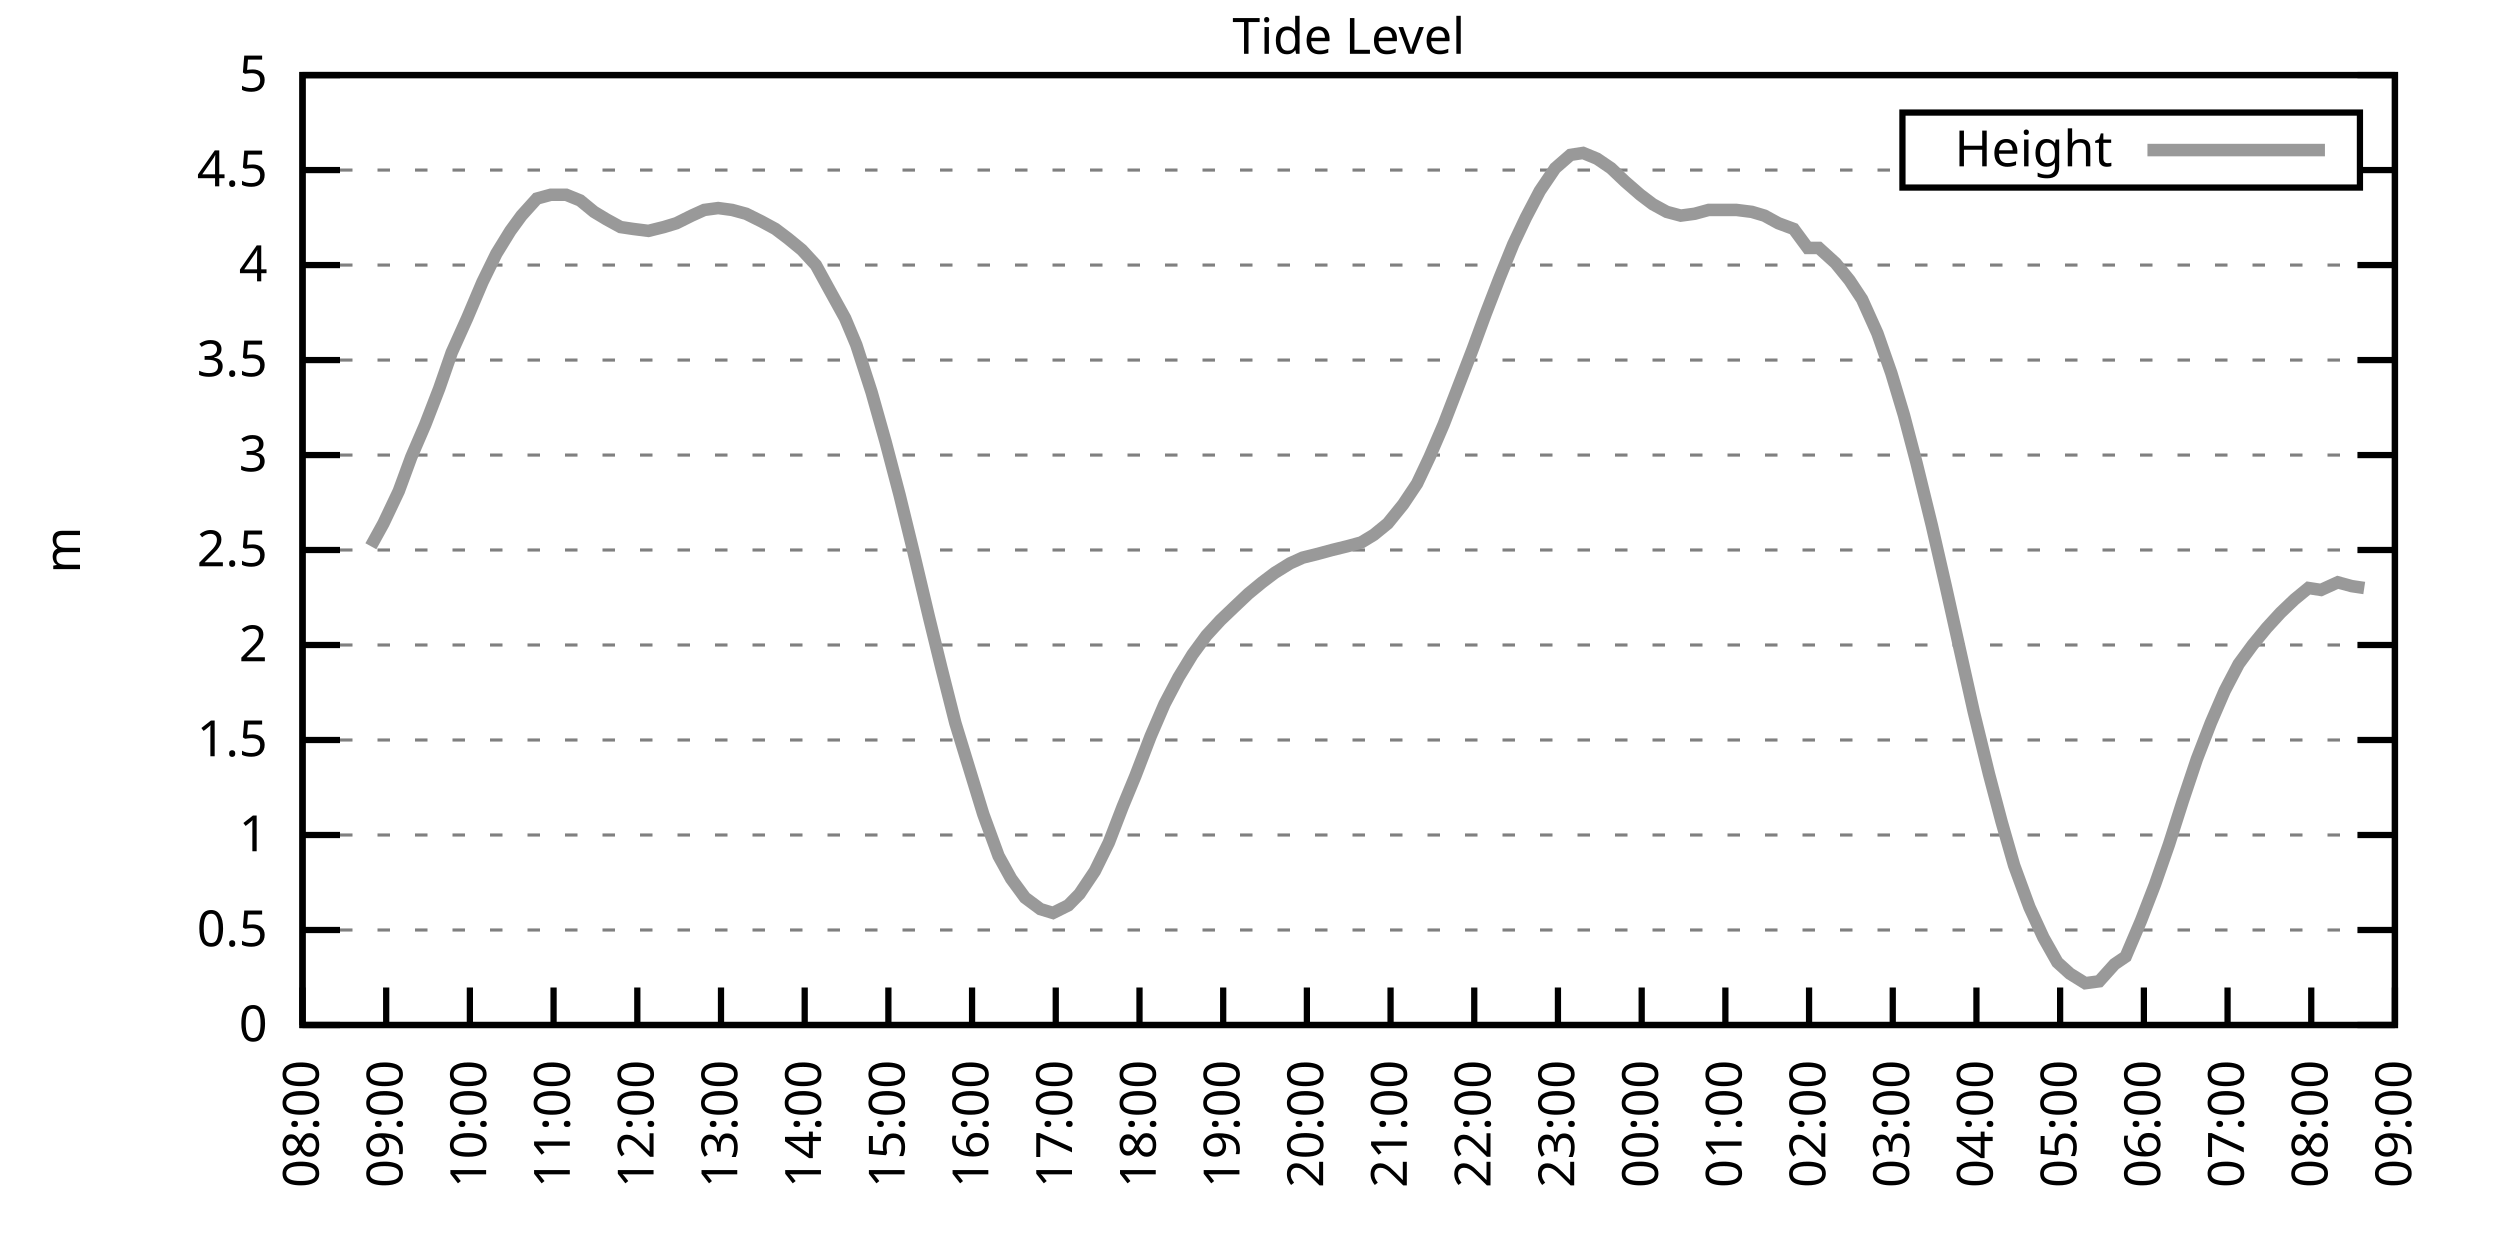
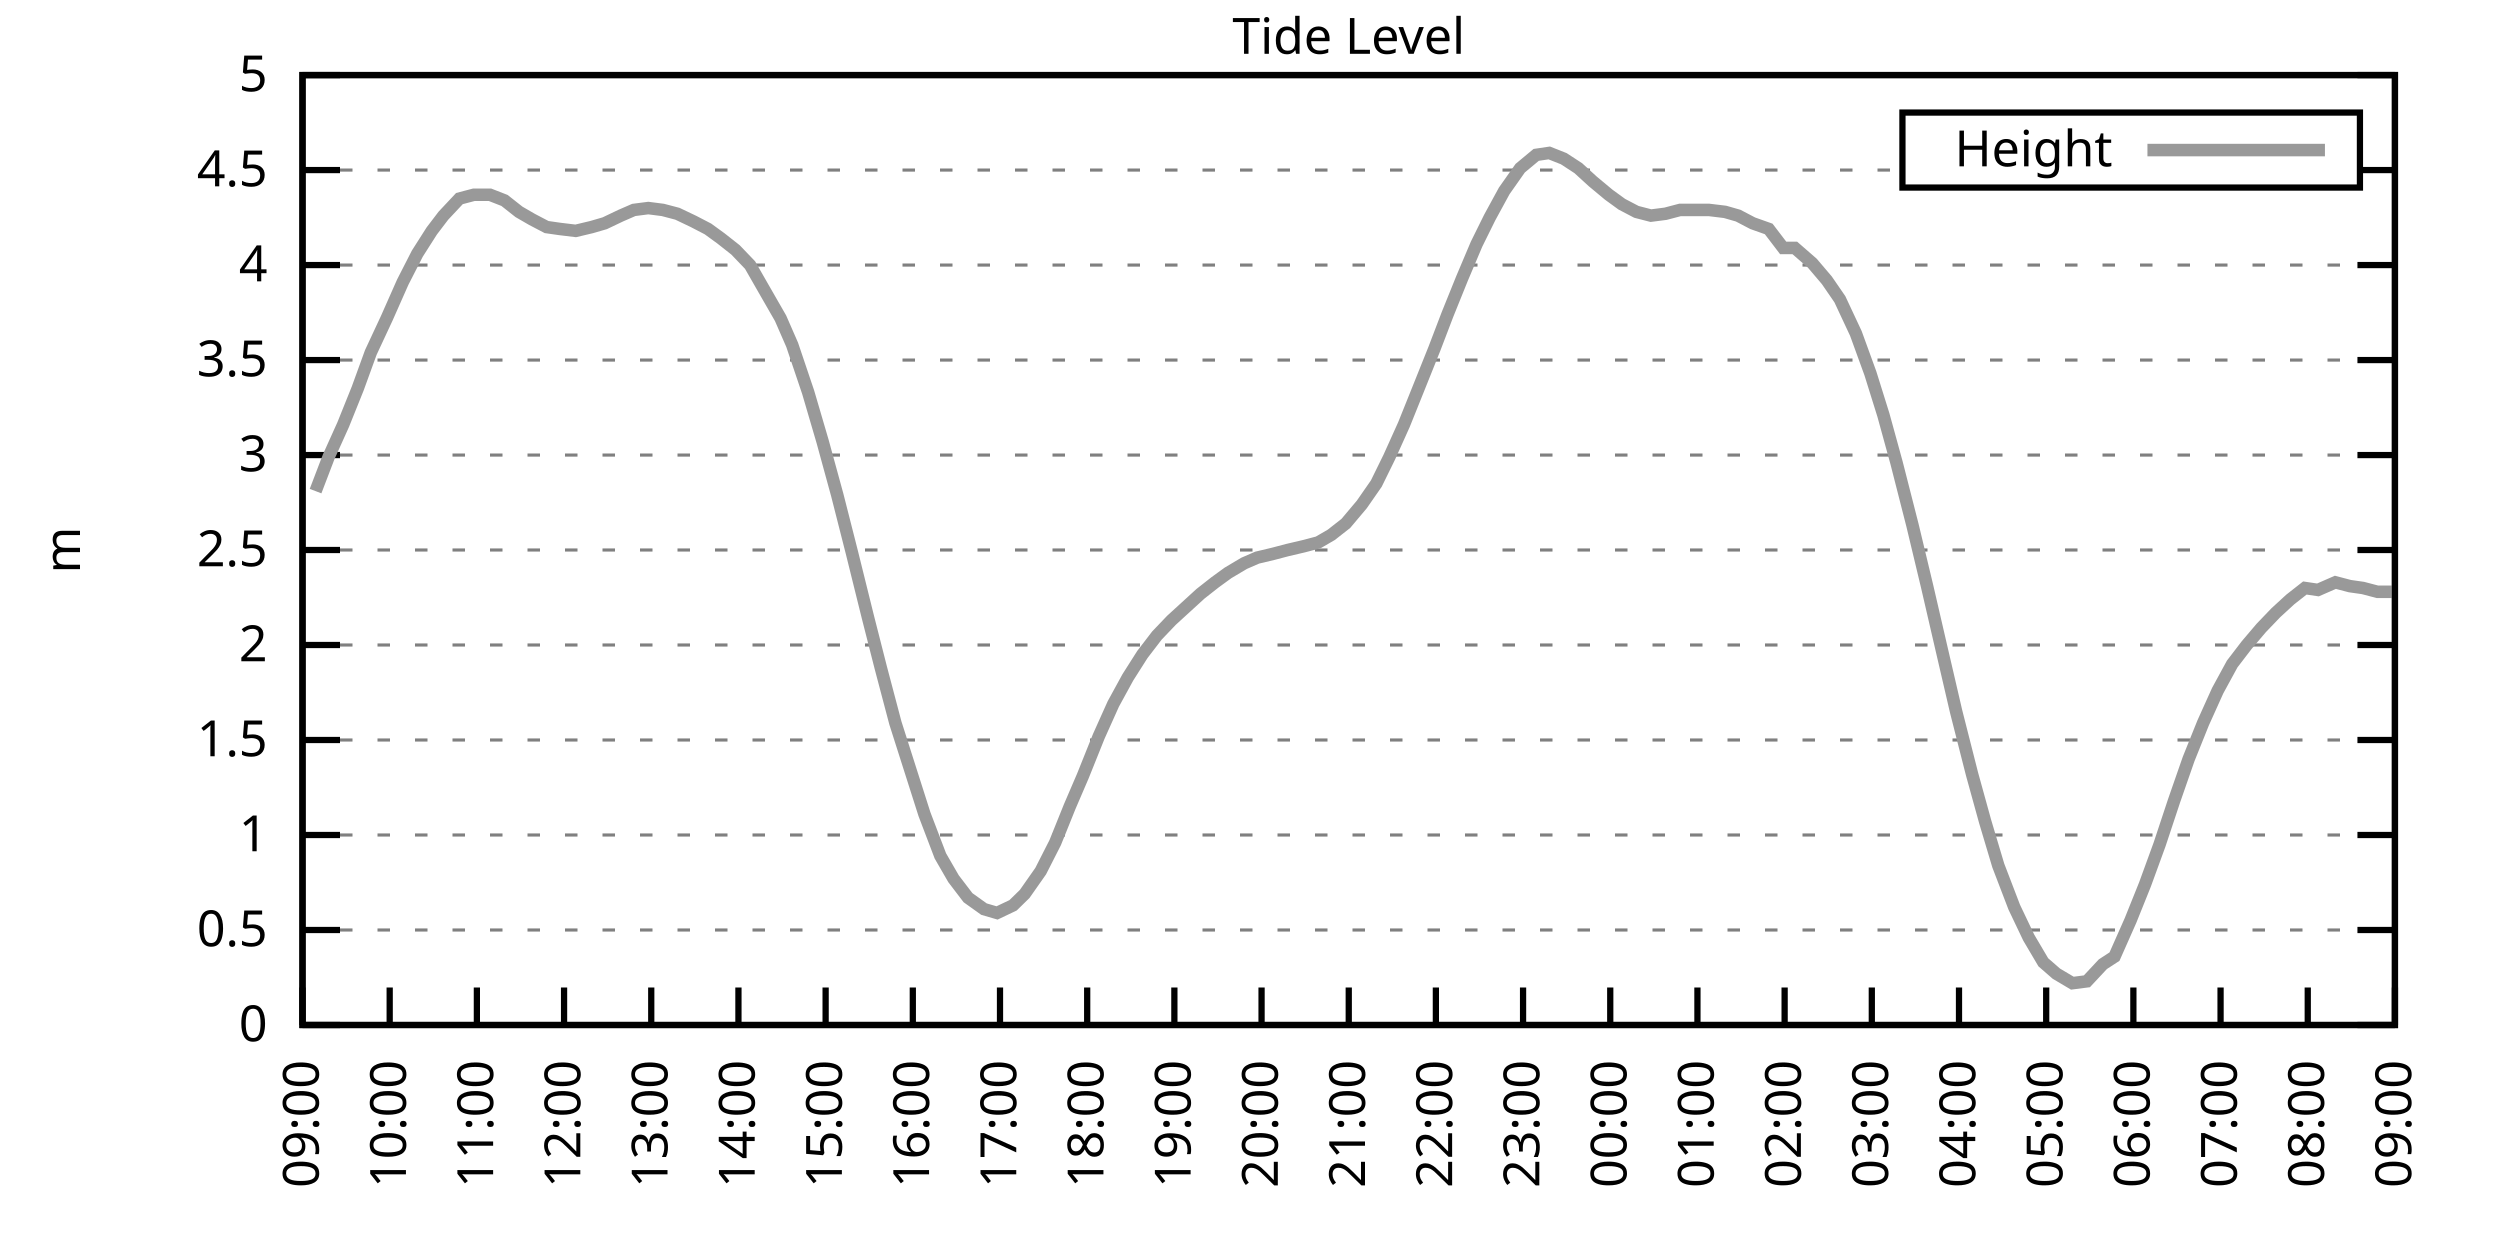
<svg xmlns="http://www.w3.org/2000/svg" xmlns:xlink="http://www.w3.org/1999/xlink" width="400" height="200" viewBox="0 0 400 200">
  <g id="gnuplot_canvas">
    <rect x="0" y="0" width="400" height="200" fill="none" />
    <defs>
      <circle id="gpDot" r="0.5" stroke-width="0.5" stroke="currentColor" />
      <path id="gpPt0" stroke-width="0.333" stroke="currentColor" d="M-1,0 h2 M0,-1 v2" />
      <path id="gpPt1" stroke-width="0.333" stroke="currentColor" d="M-1,-1 L1,1 M1,-1 L-1,1" />
      <path id="gpPt2" stroke-width="0.333" stroke="currentColor" d="M-1,0 L1,0 M0,-1 L0,1 M-1,-1 L1,1 M-1,1 L1,-1" />
      <rect id="gpPt3" stroke-width="0.333" stroke="currentColor" x="-1" y="-1" width="2" height="2" />
      <rect id="gpPt4" stroke-width="0.333" stroke="currentColor" fill="currentColor" x="-1" y="-1" width="2" height="2" />
      <circle id="gpPt5" stroke-width="0.333" stroke="currentColor" cx="0" cy="0" r="1" />
      <use xlink:href="#gpPt5" id="gpPt6" fill="currentColor" stroke="none" />
      <path id="gpPt7" stroke-width="0.333" stroke="currentColor" d="M0,-1.33 L-1.33,0.67 L1.33,0.67 z" />
      <use xlink:href="#gpPt7" id="gpPt8" fill="currentColor" stroke="none" />
      <use xlink:href="#gpPt7" id="gpPt9" stroke="currentColor" transform="rotate(180)" />
      <use xlink:href="#gpPt9" id="gpPt10" fill="currentColor" stroke="none" />
      <use xlink:href="#gpPt3" id="gpPt11" stroke="currentColor" transform="rotate(45)" />
      <use xlink:href="#gpPt11" id="gpPt12" fill="currentColor" stroke="none" />
      <path id="gpPt13" stroke-width="0.333" stroke="currentColor" d="M0,1.330 L1.265,0.411 L0.782,-1.067 L-0.782,-1.076 L-1.265,0.411 z" />
      <use xlink:href="#gpPt13" id="gpPt14" fill="currentColor" stroke="none" />
      <filter id="textbox" filterUnits="objectBoundingBox" x="0" y="0" height="1" width="1">
        <feFlood flood-color="white" flood-opacity="1" result="bgnd" />
        <feComposite in="SourceGraphic" in2="bgnd" operator="atop" />
      </filter>
      <filter id="greybox" filterUnits="objectBoundingBox" x="0" y="0" height="1" width="1">
        <feFlood flood-color="lightgrey" flood-opacity="1" result="grey" />
        <feComposite in="SourceGraphic" in2="grey" operator="atop" />
      </filter>
    </defs>
    <g fill="none" color="white" stroke="currentColor" stroke-width="1.00" stroke-linecap="butt" stroke-linejoin="miter">
</g>
    <g fill="none" color="black" stroke="currentColor" stroke-width="1.00" stroke-linecap="butt" stroke-linejoin="miter">
      <g stroke="none" shape-rendering="crispEdges">
        <polygon fill="rgb(255, 255, 255)" points="48.40,164.00 383.18,164.00 383.18,12.02 48.40,12.02 " />
      </g>
    </g>
    <g fill="none" color="black" stroke="currentColor" stroke-width="1.00" stroke-linecap="butt" stroke-linejoin="miter">
</g>
    <g fill="none" color="black" stroke="black" stroke-width="0.50" stroke-linecap="butt" stroke-linejoin="miter">
</g>
    <g fill="none" color="gray" stroke="currentColor" stroke-width="0.50" stroke-linecap="butt" stroke-linejoin="miter">
      <path stroke="gray" stroke-dasharray="2,4" class="gridline" d="M48.40,164.00 L383.19,164.00  " />
    </g>
    <g fill="none" color="gray" stroke="gray" stroke-width="1.00" stroke-linecap="butt" stroke-linejoin="miter">
</g>
    <g fill="none" color="black" stroke="currentColor" stroke-width="1.00" stroke-linecap="butt" stroke-linejoin="miter">
      <path stroke="black" d="M48.40,164.00 L54.40,164.00 M383.19,164.00 L377.19,164.00  " />
      <g transform="translate(42.80,166.60)" stroke="none" fill="black" font-family="Sans" font-size="8.00" text-anchor="end">
        <text>
          <tspan font-family="Sans"> 0</tspan>
        </text>
      </g>
    </g>
    <g fill="none" color="black" stroke="currentColor" stroke-width="1.00" stroke-linecap="butt" stroke-linejoin="miter">
</g>
    <g fill="none" color="black" stroke="black" stroke-width="0.50" stroke-linecap="butt" stroke-linejoin="miter">
</g>
    <g fill="none" color="gray" stroke="currentColor" stroke-width="0.50" stroke-linecap="butt" stroke-linejoin="miter">
      <path stroke="gray" stroke-dasharray="2,4" class="gridline" d="M48.40,148.80 L383.19,148.80  " />
    </g>
    <g fill="none" color="gray" stroke="gray" stroke-width="1.00" stroke-linecap="butt" stroke-linejoin="miter">
</g>
    <g fill="none" color="black" stroke="currentColor" stroke-width="1.00" stroke-linecap="butt" stroke-linejoin="miter">
      <path stroke="black" d="M48.40,148.80 L54.40,148.80 M383.19,148.80 L377.19,148.80  " />
      <g transform="translate(42.80,151.40)" stroke="none" fill="black" font-family="Sans" font-size="8.00" text-anchor="end">
        <text>
          <tspan font-family="Sans"> 0.5</tspan>
        </text>
      </g>
    </g>
    <g fill="none" color="black" stroke="currentColor" stroke-width="1.00" stroke-linecap="butt" stroke-linejoin="miter">
</g>
    <g fill="none" color="black" stroke="black" stroke-width="0.50" stroke-linecap="butt" stroke-linejoin="miter">
</g>
    <g fill="none" color="gray" stroke="currentColor" stroke-width="0.50" stroke-linecap="butt" stroke-linejoin="miter">
      <path stroke="gray" stroke-dasharray="2,4" class="gridline" d="M48.40,133.60 L383.19,133.60  " />
    </g>
    <g fill="none" color="gray" stroke="gray" stroke-width="1.00" stroke-linecap="butt" stroke-linejoin="miter">
</g>
    <g fill="none" color="black" stroke="currentColor" stroke-width="1.00" stroke-linecap="butt" stroke-linejoin="miter">
      <path stroke="black" d="M48.40,133.60 L54.40,133.60 M383.19,133.60 L377.19,133.60  " />
      <g transform="translate(42.80,136.20)" stroke="none" fill="black" font-family="Sans" font-size="8.00" text-anchor="end">
        <text>
          <tspan font-family="Sans"> 1</tspan>
        </text>
      </g>
    </g>
    <g fill="none" color="black" stroke="currentColor" stroke-width="1.00" stroke-linecap="butt" stroke-linejoin="miter">
</g>
    <g fill="none" color="black" stroke="black" stroke-width="0.50" stroke-linecap="butt" stroke-linejoin="miter">
</g>
    <g fill="none" color="gray" stroke="currentColor" stroke-width="0.50" stroke-linecap="butt" stroke-linejoin="miter">
      <path stroke="gray" stroke-dasharray="2,4" class="gridline" d="M48.40,118.40 L383.19,118.40  " />
    </g>
    <g fill="none" color="gray" stroke="gray" stroke-width="1.00" stroke-linecap="butt" stroke-linejoin="miter">
</g>
    <g fill="none" color="black" stroke="currentColor" stroke-width="1.00" stroke-linecap="butt" stroke-linejoin="miter">
      <path stroke="black" d="M48.40,118.40 L54.40,118.40 M383.19,118.40 L377.19,118.40  " />
      <g transform="translate(42.80,121.00)" stroke="none" fill="black" font-family="Sans" font-size="8.00" text-anchor="end">
        <text>
          <tspan font-family="Sans"> 1.5</tspan>
        </text>
      </g>
    </g>
    <g fill="none" color="black" stroke="currentColor" stroke-width="1.00" stroke-linecap="butt" stroke-linejoin="miter">
</g>
    <g fill="none" color="black" stroke="black" stroke-width="0.50" stroke-linecap="butt" stroke-linejoin="miter">
</g>
    <g fill="none" color="gray" stroke="currentColor" stroke-width="0.50" stroke-linecap="butt" stroke-linejoin="miter">
      <path stroke="gray" stroke-dasharray="2,4" class="gridline" d="M48.40,103.20 L383.19,103.20  " />
    </g>
    <g fill="none" color="gray" stroke="gray" stroke-width="1.00" stroke-linecap="butt" stroke-linejoin="miter">
</g>
    <g fill="none" color="black" stroke="currentColor" stroke-width="1.00" stroke-linecap="butt" stroke-linejoin="miter">
      <path stroke="black" d="M48.40,103.20 L54.40,103.20 M383.19,103.20 L377.19,103.20  " />
      <g transform="translate(42.80,105.80)" stroke="none" fill="black" font-family="Sans" font-size="8.00" text-anchor="end">
        <text>
          <tspan font-family="Sans"> 2</tspan>
        </text>
      </g>
    </g>
    <g fill="none" color="black" stroke="currentColor" stroke-width="1.00" stroke-linecap="butt" stroke-linejoin="miter">
</g>
    <g fill="none" color="black" stroke="black" stroke-width="0.50" stroke-linecap="butt" stroke-linejoin="miter">
</g>
    <g fill="none" color="gray" stroke="currentColor" stroke-width="0.50" stroke-linecap="butt" stroke-linejoin="miter">
      <path stroke="gray" stroke-dasharray="2,4" class="gridline" d="M48.40,88.00 L383.19,88.00  " />
    </g>
    <g fill="none" color="gray" stroke="gray" stroke-width="1.00" stroke-linecap="butt" stroke-linejoin="miter">
</g>
    <g fill="none" color="black" stroke="currentColor" stroke-width="1.00" stroke-linecap="butt" stroke-linejoin="miter">
      <path stroke="black" d="M48.40,88.00 L54.40,88.00 M383.19,88.00 L377.19,88.00  " />
      <g transform="translate(42.80,90.60)" stroke="none" fill="black" font-family="Sans" font-size="8.00" text-anchor="end">
        <text>
          <tspan font-family="Sans"> 2.5</tspan>
        </text>
      </g>
    </g>
    <g fill="none" color="black" stroke="currentColor" stroke-width="1.00" stroke-linecap="butt" stroke-linejoin="miter">
</g>
    <g fill="none" color="black" stroke="black" stroke-width="0.50" stroke-linecap="butt" stroke-linejoin="miter">
</g>
    <g fill="none" color="gray" stroke="currentColor" stroke-width="0.50" stroke-linecap="butt" stroke-linejoin="miter">
      <path stroke="gray" stroke-dasharray="2,4" class="gridline" d="M48.40,72.81 L383.19,72.81  " />
    </g>
    <g fill="none" color="gray" stroke="gray" stroke-width="1.00" stroke-linecap="butt" stroke-linejoin="miter">
</g>
    <g fill="none" color="black" stroke="currentColor" stroke-width="1.00" stroke-linecap="butt" stroke-linejoin="miter">
      <path stroke="black" d="M48.40,72.81 L54.40,72.81 M383.19,72.81 L377.19,72.81  " />
      <g transform="translate(42.80,75.41)" stroke="none" fill="black" font-family="Sans" font-size="8.00" text-anchor="end">
        <text>
          <tspan font-family="Sans"> 3</tspan>
        </text>
      </g>
    </g>
    <g fill="none" color="black" stroke="currentColor" stroke-width="1.00" stroke-linecap="butt" stroke-linejoin="miter">
</g>
    <g fill="none" color="black" stroke="black" stroke-width="0.50" stroke-linecap="butt" stroke-linejoin="miter">
</g>
    <g fill="none" color="gray" stroke="currentColor" stroke-width="0.50" stroke-linecap="butt" stroke-linejoin="miter">
      <path stroke="gray" stroke-dasharray="2,4" class="gridline" d="M48.40,57.61 L383.19,57.61  " />
    </g>
    <g fill="none" color="gray" stroke="gray" stroke-width="1.00" stroke-linecap="butt" stroke-linejoin="miter">
</g>
    <g fill="none" color="black" stroke="currentColor" stroke-width="1.00" stroke-linecap="butt" stroke-linejoin="miter">
      <path stroke="black" d="M48.40,57.61 L54.40,57.61 M383.19,57.61 L377.19,57.61  " />
      <g transform="translate(42.80,60.21)" stroke="none" fill="black" font-family="Sans" font-size="8.00" text-anchor="end">
        <text>
          <tspan font-family="Sans"> 3.5</tspan>
        </text>
      </g>
    </g>
    <g fill="none" color="black" stroke="currentColor" stroke-width="1.00" stroke-linecap="butt" stroke-linejoin="miter">
</g>
    <g fill="none" color="black" stroke="black" stroke-width="0.50" stroke-linecap="butt" stroke-linejoin="miter">
</g>
    <g fill="none" color="gray" stroke="currentColor" stroke-width="0.50" stroke-linecap="butt" stroke-linejoin="miter">
      <path stroke="gray" stroke-dasharray="2,4" class="gridline" d="M48.40,42.41 L383.19,42.41  " />
    </g>
    <g fill="none" color="gray" stroke="gray" stroke-width="1.00" stroke-linecap="butt" stroke-linejoin="miter">
</g>
    <g fill="none" color="black" stroke="currentColor" stroke-width="1.00" stroke-linecap="butt" stroke-linejoin="miter">
      <path stroke="black" d="M48.40,42.41 L54.40,42.41 M383.19,42.41 L377.19,42.41  " />
      <g transform="translate(42.80,45.01)" stroke="none" fill="black" font-family="Sans" font-size="8.00" text-anchor="end">
        <text>
          <tspan font-family="Sans"> 4</tspan>
        </text>
      </g>
    </g>
    <g fill="none" color="black" stroke="currentColor" stroke-width="1.00" stroke-linecap="butt" stroke-linejoin="miter">
</g>
    <g fill="none" color="black" stroke="black" stroke-width="0.50" stroke-linecap="butt" stroke-linejoin="miter">
</g>
    <g fill="none" color="gray" stroke="currentColor" stroke-width="0.50" stroke-linecap="butt" stroke-linejoin="miter">
      <path stroke="gray" stroke-dasharray="2,4" class="gridline" d="M48.40,27.21 L304.39,27.21 M377.59,27.21 L383.19,27.21  " />
    </g>
    <g fill="none" color="gray" stroke="gray" stroke-width="1.00" stroke-linecap="butt" stroke-linejoin="miter">
</g>
    <g fill="none" color="black" stroke="currentColor" stroke-width="1.00" stroke-linecap="butt" stroke-linejoin="miter">
      <path stroke="black" d="M48.40,27.21 L54.40,27.21 M383.19,27.21 L377.19,27.21  " />
      <g transform="translate(42.80,29.81)" stroke="none" fill="black" font-family="Sans" font-size="8.00" text-anchor="end">
        <text>
          <tspan font-family="Sans"> 4.5</tspan>
        </text>
      </g>
    </g>
    <g fill="none" color="black" stroke="currentColor" stroke-width="1.00" stroke-linecap="butt" stroke-linejoin="miter">
</g>
    <g fill="none" color="black" stroke="black" stroke-width="0.50" stroke-linecap="butt" stroke-linejoin="miter">
</g>
    <g fill="none" color="gray" stroke="currentColor" stroke-width="0.50" stroke-linecap="butt" stroke-linejoin="miter">
      <path stroke="gray" stroke-dasharray="2,4" class="gridline" d="M48.40,12.01 L383.19,12.01  " />
    </g>
    <g fill="none" color="gray" stroke="gray" stroke-width="1.00" stroke-linecap="butt" stroke-linejoin="miter">
</g>
    <g fill="none" color="black" stroke="currentColor" stroke-width="1.00" stroke-linecap="butt" stroke-linejoin="miter">
      <path stroke="black" d="M48.40,12.01 L54.40,12.01 M383.19,12.01 L377.19,12.01  " />
      <g transform="translate(42.80,14.61)" stroke="none" fill="black" font-family="Sans" font-size="8.00" text-anchor="end">
        <text>
          <tspan font-family="Sans"> 5</tspan>
        </text>
      </g>
    </g>
    <g fill="none" color="black" stroke="currentColor" stroke-width="1.00" stroke-linecap="butt" stroke-linejoin="miter">
      <path stroke="black" d="M48.40,164.00 L48.40,158.00  " />
      <g transform="translate(51.00,169.60) rotate(270.00)" stroke="none" fill="black" font-family="Sans" font-size="8.00" text-anchor="end">
        <text>
-           <tspan font-family="Sans">08:00</tspan>
-         </text>
-       </g>
-     </g>
-     <g fill="none" color="black" stroke="currentColor" stroke-width="1.00" stroke-linecap="butt" stroke-linejoin="miter">
-       <path stroke="black" d="M61.79,164.00 L61.79,158.00  " />
-       <g transform="translate(64.39,169.60) rotate(270.00)" stroke="none" fill="black" font-family="Sans" font-size="8.00" text-anchor="end">
-         <text>
          <tspan font-family="Sans">09:00</tspan>
        </text>
      </g>
    </g>
    <g fill="none" color="black" stroke="currentColor" stroke-width="1.00" stroke-linecap="butt" stroke-linejoin="miter">
-       <path stroke="black" d="M75.18,164.00 L75.18,158.00  " />
-       <g transform="translate(77.78,169.60) rotate(270.00)" stroke="none" fill="black" font-family="Sans" font-size="8.00" text-anchor="end">
+       <path stroke="black" d="M62.35,164.00 L62.35,158.00  " />
+       <g transform="translate(64.95,169.60) rotate(270.00)" stroke="none" fill="black" font-family="Sans" font-size="8.00" text-anchor="end">
        <text>
          <tspan font-family="Sans">10:00</tspan>
        </text>
      </g>
    </g>
    <g fill="none" color="black" stroke="currentColor" stroke-width="1.00" stroke-linecap="butt" stroke-linejoin="miter">
-       <path stroke="black" d="M88.57,164.00 L88.57,158.00  " />
-       <g transform="translate(91.17,169.60) rotate(270.00)" stroke="none" fill="black" font-family="Sans" font-size="8.00" text-anchor="end">
+       <path stroke="black" d="M76.30,164.00 L76.30,158.00  " />
+       <g transform="translate(78.90,169.60) rotate(270.00)" stroke="none" fill="black" font-family="Sans" font-size="8.00" text-anchor="end">
        <text>
          <tspan font-family="Sans">11:00</tspan>
        </text>
      </g>
    </g>
    <g fill="none" color="black" stroke="currentColor" stroke-width="1.00" stroke-linecap="butt" stroke-linejoin="miter">
-       <path stroke="black" d="M101.97,164.00 L101.97,158.00  " />
-       <g transform="translate(104.57,169.60) rotate(270.00)" stroke="none" fill="black" font-family="Sans" font-size="8.00" text-anchor="end">
+       <path stroke="black" d="M90.25,164.00 L90.25,158.00  " />
+       <g transform="translate(92.85,169.60) rotate(270.00)" stroke="none" fill="black" font-family="Sans" font-size="8.00" text-anchor="end">
        <text>
          <tspan font-family="Sans">12:00</tspan>
        </text>
      </g>
    </g>
    <g fill="none" color="black" stroke="currentColor" stroke-width="1.00" stroke-linecap="butt" stroke-linejoin="miter">
-       <path stroke="black" d="M115.36,164.00 L115.36,158.00  " />
-       <g transform="translate(117.96,169.60) rotate(270.00)" stroke="none" fill="black" font-family="Sans" font-size="8.00" text-anchor="end">
+       <path stroke="black" d="M104.20,164.00 L104.20,158.00  " />
+       <g transform="translate(106.80,169.60) rotate(270.00)" stroke="none" fill="black" font-family="Sans" font-size="8.00" text-anchor="end">
        <text>
          <tspan font-family="Sans">13:00</tspan>
        </text>
      </g>
    </g>
    <g fill="none" color="black" stroke="currentColor" stroke-width="1.00" stroke-linecap="butt" stroke-linejoin="miter">
-       <path stroke="black" d="M128.75,164.00 L128.75,158.00  " />
-       <g transform="translate(131.35,169.60) rotate(270.00)" stroke="none" fill="black" font-family="Sans" font-size="8.00" text-anchor="end">
+       <path stroke="black" d="M118.15,164.00 L118.15,158.00  " />
+       <g transform="translate(120.75,169.60) rotate(270.00)" stroke="none" fill="black" font-family="Sans" font-size="8.00" text-anchor="end">
        <text>
          <tspan font-family="Sans">14:00</tspan>
        </text>
      </g>
    </g>
    <g fill="none" color="black" stroke="currentColor" stroke-width="1.00" stroke-linecap="butt" stroke-linejoin="miter">
-       <path stroke="black" d="M142.14,164.00 L142.14,158.00  " />
-       <g transform="translate(144.74,169.60) rotate(270.00)" stroke="none" fill="black" font-family="Sans" font-size="8.00" text-anchor="end">
+       <path stroke="black" d="M132.10,164.00 L132.10,158.00  " />
+       <g transform="translate(134.70,169.60) rotate(270.00)" stroke="none" fill="black" font-family="Sans" font-size="8.00" text-anchor="end">
        <text>
          <tspan font-family="Sans">15:00</tspan>
        </text>
      </g>
    </g>
    <g fill="none" color="black" stroke="currentColor" stroke-width="1.00" stroke-linecap="butt" stroke-linejoin="miter">
-       <path stroke="black" d="M155.53,164.00 L155.53,158.00  " />
-       <g transform="translate(158.13,169.60) rotate(270.00)" stroke="none" fill="black" font-family="Sans" font-size="8.00" text-anchor="end">
+       <path stroke="black" d="M146.05,164.00 L146.05,158.00  " />
+       <g transform="translate(148.65,169.60) rotate(270.00)" stroke="none" fill="black" font-family="Sans" font-size="8.00" text-anchor="end">
        <text>
          <tspan font-family="Sans">16:00</tspan>
        </text>
      </g>
    </g>
    <g fill="none" color="black" stroke="currentColor" stroke-width="1.00" stroke-linecap="butt" stroke-linejoin="miter">
-       <path stroke="black" d="M168.92,164.00 L168.92,158.00  " />
-       <g transform="translate(171.52,169.60) rotate(270.00)" stroke="none" fill="black" font-family="Sans" font-size="8.00" text-anchor="end">
+       <path stroke="black" d="M160.00,164.00 L160.00,158.00  " />
+       <g transform="translate(162.60,169.60) rotate(270.00)" stroke="none" fill="black" font-family="Sans" font-size="8.00" text-anchor="end">
        <text>
          <tspan font-family="Sans">17:00</tspan>
        </text>
      </g>
    </g>
    <g fill="none" color="black" stroke="currentColor" stroke-width="1.00" stroke-linecap="butt" stroke-linejoin="miter">
-       <path stroke="black" d="M182.32,164.00 L182.32,158.00  " />
-       <g transform="translate(184.92,169.60) rotate(270.00)" stroke="none" fill="black" font-family="Sans" font-size="8.00" text-anchor="end">
+       <path stroke="black" d="M173.95,164.00 L173.95,158.00  " />
+       <g transform="translate(176.55,169.60) rotate(270.00)" stroke="none" fill="black" font-family="Sans" font-size="8.00" text-anchor="end">
        <text>
          <tspan font-family="Sans">18:00</tspan>
        </text>
      </g>
    </g>
    <g fill="none" color="black" stroke="currentColor" stroke-width="1.00" stroke-linecap="butt" stroke-linejoin="miter">
-       <path stroke="black" d="M195.71,164.00 L195.71,158.00  " />
-       <g transform="translate(198.31,169.60) rotate(270.00)" stroke="none" fill="black" font-family="Sans" font-size="8.00" text-anchor="end">
+       <path stroke="black" d="M187.90,164.00 L187.90,158.00  " />
+       <g transform="translate(190.50,169.60) rotate(270.00)" stroke="none" fill="black" font-family="Sans" font-size="8.00" text-anchor="end">
        <text>
          <tspan font-family="Sans">19:00</tspan>
        </text>
      </g>
    </g>
    <g fill="none" color="black" stroke="currentColor" stroke-width="1.00" stroke-linecap="butt" stroke-linejoin="miter">
-       <path stroke="black" d="M209.10,164.00 L209.10,158.00  " />
-       <g transform="translate(211.70,169.60) rotate(270.00)" stroke="none" fill="black" font-family="Sans" font-size="8.00" text-anchor="end">
+       <path stroke="black" d="M201.85,164.00 L201.85,158.00  " />
+       <g transform="translate(204.45,169.60) rotate(270.00)" stroke="none" fill="black" font-family="Sans" font-size="8.00" text-anchor="end">
        <text>
          <tspan font-family="Sans">20:00</tspan>
        </text>
      </g>
    </g>
    <g fill="none" color="black" stroke="currentColor" stroke-width="1.00" stroke-linecap="butt" stroke-linejoin="miter">
-       <path stroke="black" d="M222.49,164.00 L222.49,158.00  " />
-       <g transform="translate(225.09,169.60) rotate(270.00)" stroke="none" fill="black" font-family="Sans" font-size="8.00" text-anchor="end">
+       <path stroke="black" d="M215.80,164.00 L215.80,158.00  " />
+       <g transform="translate(218.40,169.60) rotate(270.00)" stroke="none" fill="black" font-family="Sans" font-size="8.00" text-anchor="end">
        <text>
          <tspan font-family="Sans">21:00</tspan>
        </text>
      </g>
    </g>
    <g fill="none" color="black" stroke="currentColor" stroke-width="1.00" stroke-linecap="butt" stroke-linejoin="miter">
-       <path stroke="black" d="M235.88,164.00 L235.88,158.00  " />
-       <g transform="translate(238.48,169.60) rotate(270.00)" stroke="none" fill="black" font-family="Sans" font-size="8.00" text-anchor="end">
+       <path stroke="black" d="M229.74,164.00 L229.74,158.00  " />
+       <g transform="translate(232.34,169.60) rotate(270.00)" stroke="none" fill="black" font-family="Sans" font-size="8.00" text-anchor="end">
        <text>
          <tspan font-family="Sans">22:00</tspan>
        </text>
      </g>
    </g>
    <g fill="none" color="black" stroke="currentColor" stroke-width="1.00" stroke-linecap="butt" stroke-linejoin="miter">
-       <path stroke="black" d="M249.27,164.00 L249.27,158.00  " />
-       <g transform="translate(251.87,169.60) rotate(270.00)" stroke="none" fill="black" font-family="Sans" font-size="8.00" text-anchor="end">
+       <path stroke="black" d="M243.69,164.00 L243.69,158.00  " />
+       <g transform="translate(246.29,169.60) rotate(270.00)" stroke="none" fill="black" font-family="Sans" font-size="8.00" text-anchor="end">
        <text>
          <tspan font-family="Sans">23:00</tspan>
        </text>
      </g>
    </g>
    <g fill="none" color="black" stroke="currentColor" stroke-width="1.00" stroke-linecap="butt" stroke-linejoin="miter">
-       <path stroke="black" d="M262.67,164.00 L262.67,158.00  " />
-       <g transform="translate(265.27,169.60) rotate(270.00)" stroke="none" fill="black" font-family="Sans" font-size="8.00" text-anchor="end">
+       <path stroke="black" d="M257.64,164.00 L257.64,158.00  " />
+       <g transform="translate(260.24,169.60) rotate(270.00)" stroke="none" fill="black" font-family="Sans" font-size="8.00" text-anchor="end">
        <text>
          <tspan font-family="Sans">00:00</tspan>
        </text>
      </g>
    </g>
    <g fill="none" color="black" stroke="currentColor" stroke-width="1.00" stroke-linecap="butt" stroke-linejoin="miter">
-       <path stroke="black" d="M276.06,164.00 L276.06,158.00  " />
-       <g transform="translate(278.66,169.60) rotate(270.00)" stroke="none" fill="black" font-family="Sans" font-size="8.00" text-anchor="end">
+       <path stroke="black" d="M271.59,164.00 L271.59,158.00  " />
+       <g transform="translate(274.19,169.60) rotate(270.00)" stroke="none" fill="black" font-family="Sans" font-size="8.00" text-anchor="end">
        <text>
          <tspan font-family="Sans">01:00</tspan>
        </text>
      </g>
    </g>
    <g fill="none" color="black" stroke="currentColor" stroke-width="1.00" stroke-linecap="butt" stroke-linejoin="miter">
-       <path stroke="black" d="M289.45,164.00 L289.45,158.00  " />
-       <g transform="translate(292.05,169.60) rotate(270.00)" stroke="none" fill="black" font-family="Sans" font-size="8.00" text-anchor="end">
+       <path stroke="black" d="M285.54,164.00 L285.54,158.00  " />
+       <g transform="translate(288.14,169.60) rotate(270.00)" stroke="none" fill="black" font-family="Sans" font-size="8.00" text-anchor="end">
        <text>
          <tspan font-family="Sans">02:00</tspan>
        </text>
      </g>
    </g>
    <g fill="none" color="black" stroke="currentColor" stroke-width="1.00" stroke-linecap="butt" stroke-linejoin="miter">
-       <path stroke="black" d="M302.84,164.00 L302.84,158.00  " />
-       <g transform="translate(305.44,169.60) rotate(270.00)" stroke="none" fill="black" font-family="Sans" font-size="8.00" text-anchor="end">
+       <path stroke="black" d="M299.49,164.00 L299.49,158.00  " />
+       <g transform="translate(302.09,169.60) rotate(270.00)" stroke="none" fill="black" font-family="Sans" font-size="8.00" text-anchor="end">
        <text>
          <tspan font-family="Sans">03:00</tspan>
        </text>
      </g>
    </g>
    <g fill="none" color="black" stroke="currentColor" stroke-width="1.00" stroke-linecap="butt" stroke-linejoin="miter">
-       <path stroke="black" d="M316.23,164.00 L316.23,158.00  " />
-       <g transform="translate(318.83,169.60) rotate(270.00)" stroke="none" fill="black" font-family="Sans" font-size="8.00" text-anchor="end">
+       <path stroke="black" d="M313.44,164.00 L313.44,158.00  " />
+       <g transform="translate(316.04,169.60) rotate(270.00)" stroke="none" fill="black" font-family="Sans" font-size="8.00" text-anchor="end">
        <text>
          <tspan font-family="Sans">04:00</tspan>
        </text>
      </g>
    </g>
    <g fill="none" color="black" stroke="currentColor" stroke-width="1.00" stroke-linecap="butt" stroke-linejoin="miter">
-       <path stroke="black" d="M329.62,164.00 L329.62,158.00  " />
-       <g transform="translate(332.22,169.60) rotate(270.00)" stroke="none" fill="black" font-family="Sans" font-size="8.00" text-anchor="end">
+       <path stroke="black" d="M327.39,164.00 L327.39,158.00  " />
+       <g transform="translate(329.99,169.60) rotate(270.00)" stroke="none" fill="black" font-family="Sans" font-size="8.00" text-anchor="end">
        <text>
          <tspan font-family="Sans">05:00</tspan>
        </text>
      </g>
    </g>
    <g fill="none" color="black" stroke="currentColor" stroke-width="1.00" stroke-linecap="butt" stroke-linejoin="miter">
-       <path stroke="black" d="M343.02,164.00 L343.02,158.00  " />
-       <g transform="translate(345.62,169.60) rotate(270.00)" stroke="none" fill="black" font-family="Sans" font-size="8.00" text-anchor="end">
+       <path stroke="black" d="M341.34,164.00 L341.34,158.00  " />
+       <g transform="translate(343.94,169.60) rotate(270.00)" stroke="none" fill="black" font-family="Sans" font-size="8.00" text-anchor="end">
        <text>
          <tspan font-family="Sans">06:00</tspan>
        </text>
      </g>
    </g>
    <g fill="none" color="black" stroke="currentColor" stroke-width="1.00" stroke-linecap="butt" stroke-linejoin="miter">
-       <path stroke="black" d="M356.41,164.00 L356.41,158.00  " />
-       <g transform="translate(359.01,169.60) rotate(270.00)" stroke="none" fill="black" font-family="Sans" font-size="8.00" text-anchor="end">
+       <path stroke="black" d="M355.29,164.00 L355.29,158.00  " />
+       <g transform="translate(357.89,169.60) rotate(270.00)" stroke="none" fill="black" font-family="Sans" font-size="8.00" text-anchor="end">
        <text>
          <tspan font-family="Sans">07:00</tspan>
        </text>
      </g>
    </g>
    <g fill="none" color="black" stroke="currentColor" stroke-width="1.00" stroke-linecap="butt" stroke-linejoin="miter">
-       <path stroke="black" d="M369.80,164.00 L369.80,158.00  " />
-       <g transform="translate(372.40,169.60) rotate(270.00)" stroke="none" fill="black" font-family="Sans" font-size="8.00" text-anchor="end">
+       <path stroke="black" d="M369.24,164.00 L369.24,158.00  " />
+       <g transform="translate(371.84,169.60) rotate(270.00)" stroke="none" fill="black" font-family="Sans" font-size="8.00" text-anchor="end">
        <text>
          <tspan font-family="Sans">08:00</tspan>
        </text>
      </g>
    </g>
    <g fill="none" color="black" stroke="currentColor" stroke-width="1.00" stroke-linecap="butt" stroke-linejoin="miter">
      <path stroke="black" d="M383.19,164.00 L383.19,158.00  " />
      <g transform="translate(385.79,169.60) rotate(270.00)" stroke="none" fill="black" font-family="Sans" font-size="8.00" text-anchor="end">
        <text>
          <tspan font-family="Sans">09:00</tspan>
        </text>
      </g>
    </g>
    <g fill="none" color="black" stroke="currentColor" stroke-width="1.00" stroke-linecap="butt" stroke-linejoin="miter">
</g>
    <g fill="none" color="black" stroke="currentColor" stroke-width="1.00" stroke-linecap="butt" stroke-linejoin="miter">
      <path stroke="black" d="M48.40,12.01 L48.40,164.00 L383.19,164.00 L383.19,12.01 L48.40,12.01 Z  " />
    </g>
    <g fill="none" color="black" stroke="currentColor" stroke-width="1.00" stroke-linecap="butt" stroke-linejoin="miter">
</g>
    <g fill="none" color="black" stroke="currentColor" stroke-width="1.00" stroke-linecap="butt" stroke-linejoin="miter">
      <path stroke="black" d="M304.39,30.01 L304.39,18.01 L377.59,18.01 L377.59,30.01 L304.39,30.01 Z  " />
    </g>
    <g id="Tide_level_plot_1">
      <g fill="none" color="white" stroke="black" stroke-width="2.00" stroke-linecap="butt" stroke-linejoin="miter">
</g>
      <g fill="none" color="black" stroke="currentColor" stroke-width="2.00" stroke-linecap="butt" stroke-linejoin="miter">
        <g transform="translate(337.99,26.61)" stroke="none" fill="black" font-family="Sans" font-size="8.00" text-anchor="end">
          <text>
            <tspan font-family="Sans">Height</tspan>
          </text>
        </g>
      </g>
      <g fill="none" color="black" stroke="currentColor" stroke-width="2.00" stroke-linecap="butt" stroke-linejoin="miter">
-         <path stroke="rgb(153, 153, 153)" d="M343.59,24.01 L371.99,24.01 M59.34,87.40 L61.35,83.75 L63.80,78.58 L65.81,73.11 L68.04,67.94 L70.27,62.17   L72.28,56.39 L74.74,50.92 L77.19,45.14 L79.42,40.58 L81.66,36.94 L83.44,34.50 L85.90,31.77 L88.13,31.16   L90.58,31.16 L92.82,32.07 L95.05,33.90 L97.06,35.11 L99.29,36.33 L101.30,36.63 L103.75,36.94 L106.21,36.33   L108.22,35.72 L110.67,34.50 L112.68,33.59 L114.91,33.29 L117.14,33.59 L119.38,34.20 L121.83,35.42 L124.06,36.63   L126.07,38.15 L128.30,39.98 L130.54,42.41 L132.54,46.06 L135.22,50.92 L137.01,55.18 L139.46,62.77 L141.69,70.68   L143.93,79.19 L146.16,88.31 L148.61,98.64 L150.62,106.85 L152.85,115.67 L157.32,130.26 L159.77,136.95 L161.78,140.59   L164.01,143.63 L166.47,145.46 L168.48,146.07 L170.93,144.85 L172.72,143.03 L175.17,139.38 L177.41,134.82 L179.64,129.04   L181.65,124.18 L184.10,117.80 L186.33,112.63 L188.57,108.37 L190.80,104.72 L193.03,101.68 L195.26,99.25 L197.49,97.12   L199.73,95.00 L201.96,93.17 L203.97,91.65 L206.42,90.13 L208.43,89.22 L210.88,88.61 L213.12,88.00 L215.57,87.40   L217.80,86.79 L219.81,85.57 L222.04,83.75 L224.50,80.71 L226.73,77.37 L228.74,73.11 L230.97,67.94 L233.20,62.17   L235.66,55.78 L237.67,50.31 L239.90,44.54 L242.13,39.06 L244.14,34.81 L246.37,30.55 L248.83,26.91 L251.28,24.78   L253.29,24.47 L255.52,25.39 L257.76,26.91 L259.99,29.03 L262.44,31.16 L264.45,32.68 L266.68,33.90 L268.92,34.50   L271.15,34.20 L273.38,33.59 L275.83,33.59 L277.84,33.59 L280.30,33.90 L282.31,34.50 L284.54,35.72 L286.99,36.63   L289.23,39.67 L291.01,39.67 L293.69,42.10 L295.92,44.84 L297.93,47.88 L300.39,53.35 L302.62,59.73 L304.63,66.42   L306.63,74.02 L309.09,84.05 L311.32,93.78 L313.55,103.81 L315.79,113.84 L318.24,123.87 L320.25,131.47 L322.26,138.47   L324.71,145.15 L326.95,150.02 L329.18,153.97 L331.19,155.79 L333.64,157.31 L335.87,157.01 L338.33,154.27 L340.11,153.06   L342.57,147.28 L344.80,141.51 L347.03,135.12 L349.26,128.13 L351.50,121.44 L353.73,115.67 L355.96,110.50 L358.19,106.24   L360.42,103.20 L362.66,100.47 L364.89,98.04 L367.12,95.91 L369.35,94.08 L371.36,94.39 L374.04,93.17 L376.27,93.78   L378.28,94.08  " />
+         <path stroke="rgb(153, 153, 153)" d="M343.59,24.01 L371.99,24.01 M50.49,78.58 L52.58,73.11 L54.91,67.94 L57.23,62.17 L59.33,56.39 L61.88,50.92   L64.44,45.14 L66.77,40.58 L69.09,36.94 L70.95,34.50 L73.51,31.77 L75.83,31.16 L78.39,31.16 L80.72,32.07   L83.04,33.90 L85.13,35.11 L87.46,36.33 L89.55,36.63 L92.11,36.94 L94.67,36.33 L96.76,35.72 L99.32,34.50   L101.41,33.59 L103.73,33.29 L106.06,33.59 L108.38,34.20 L110.94,35.42 L113.27,36.63 L115.36,38.15 L117.68,39.98   L120.01,42.41 L122.10,46.06 L124.89,50.92 L126.75,55.18 L129.31,62.77 L131.63,70.68 L133.96,79.19 L136.28,88.31   L138.84,98.64 L140.93,106.85 L143.26,115.67 L147.91,130.26 L150.46,136.95 L152.56,140.59 L154.88,143.63 L157.44,145.46   L159.53,146.07 L162.09,144.85 L163.95,143.03 L166.51,139.38 L168.83,134.82 L171.16,129.04 L173.25,124.18 L175.81,117.80   L178.13,112.63 L180.46,108.37 L182.78,104.72 L185.11,101.68 L187.43,99.25 L189.76,97.12 L192.08,95.00 L194.41,93.17   L196.50,91.65 L199.06,90.13 L201.15,89.22 L203.71,88.61 L206.03,88.00 L208.59,87.40 L210.91,86.79 L213.01,85.57   L215.33,83.75 L217.89,80.71 L220.21,77.37 L222.30,73.11 L224.63,67.94 L226.95,62.17 L229.51,55.78 L231.60,50.31   L233.93,44.54 L236.25,39.06 L238.35,34.81 L240.67,30.55 L243.23,26.91 L245.79,24.78 L247.88,24.47 L250.20,25.39   L252.53,26.91 L254.85,29.03 L257.41,31.16 L259.50,32.68 L261.83,33.90 L264.15,34.50 L266.48,34.20 L268.80,33.59   L271.36,33.59 L273.45,33.59 L276.01,33.90 L278.10,34.50 L280.43,35.72 L282.99,36.63 L285.31,39.67 L287.17,39.67   L289.96,42.10 L292.29,44.84 L294.38,47.88 L296.94,53.35 L299.26,59.73 L301.35,66.42 L303.44,74.02 L306.00,84.05   L308.33,93.78 L310.65,103.81 L312.98,113.84 L315.53,123.87 L317.63,131.47 L319.72,138.47 L322.28,145.15 L324.60,150.02   L326.93,153.97 L329.02,155.79 L331.58,157.31 L333.90,157.01 L336.46,154.27 L338.32,153.06 L340.88,147.28 L343.20,141.51   L345.53,135.12 L347.85,128.13 L350.18,121.44 L352.50,115.67 L354.83,110.50 L357.15,106.24 L359.48,103.20 L361.80,100.47   L364.13,98.04 L366.45,95.91 L368.78,94.08 L370.87,94.39 L373.66,93.17 L375.98,93.78 L378.08,94.08 L380.40,94.69   L382.73,94.69  " />
      </g>
    </g>
    <g fill="none" color="black" stroke="currentColor" stroke-width="2.00" stroke-linecap="butt" stroke-linejoin="miter">
</g>
    <g fill="none" color="black" stroke="black" stroke-width="1.00" stroke-linecap="butt" stroke-linejoin="miter">
</g>
    <g fill="none" color="black" stroke="currentColor" stroke-width="1.00" stroke-linecap="butt" stroke-linejoin="miter">
      <path stroke="black" d="M48.40,12.01 L48.40,164.00 L383.19,164.00 L383.19,12.01 L48.40,12.01 Z  " />
      <g transform="translate(12.80,88.01) rotate(270.00)" stroke="none" fill="black" font-family="Sans" font-size="8.00" text-anchor="middle">
        <text>
          <tspan font-family="Sans">m</tspan>
        </text>
      </g>
    </g>
    <g fill="none" color="black" stroke="currentColor" stroke-width="1.00" stroke-linecap="butt" stroke-linejoin="miter">
</g>
    <g fill="none" color="black" stroke="currentColor" stroke-width="1.00" stroke-linecap="butt" stroke-linejoin="miter">
      <g transform="translate(215.79,8.61)" stroke="none" fill="black" font-family="Sans" font-size="8.00" text-anchor="middle">
        <text>
          <tspan font-family="Sans">Tide Level</tspan>
        </text>
      </g>
    </g>
    <g fill="none" color="black" stroke="currentColor" stroke-width="1.00" stroke-linecap="butt" stroke-linejoin="miter">
</g>
  </g>
</svg>
